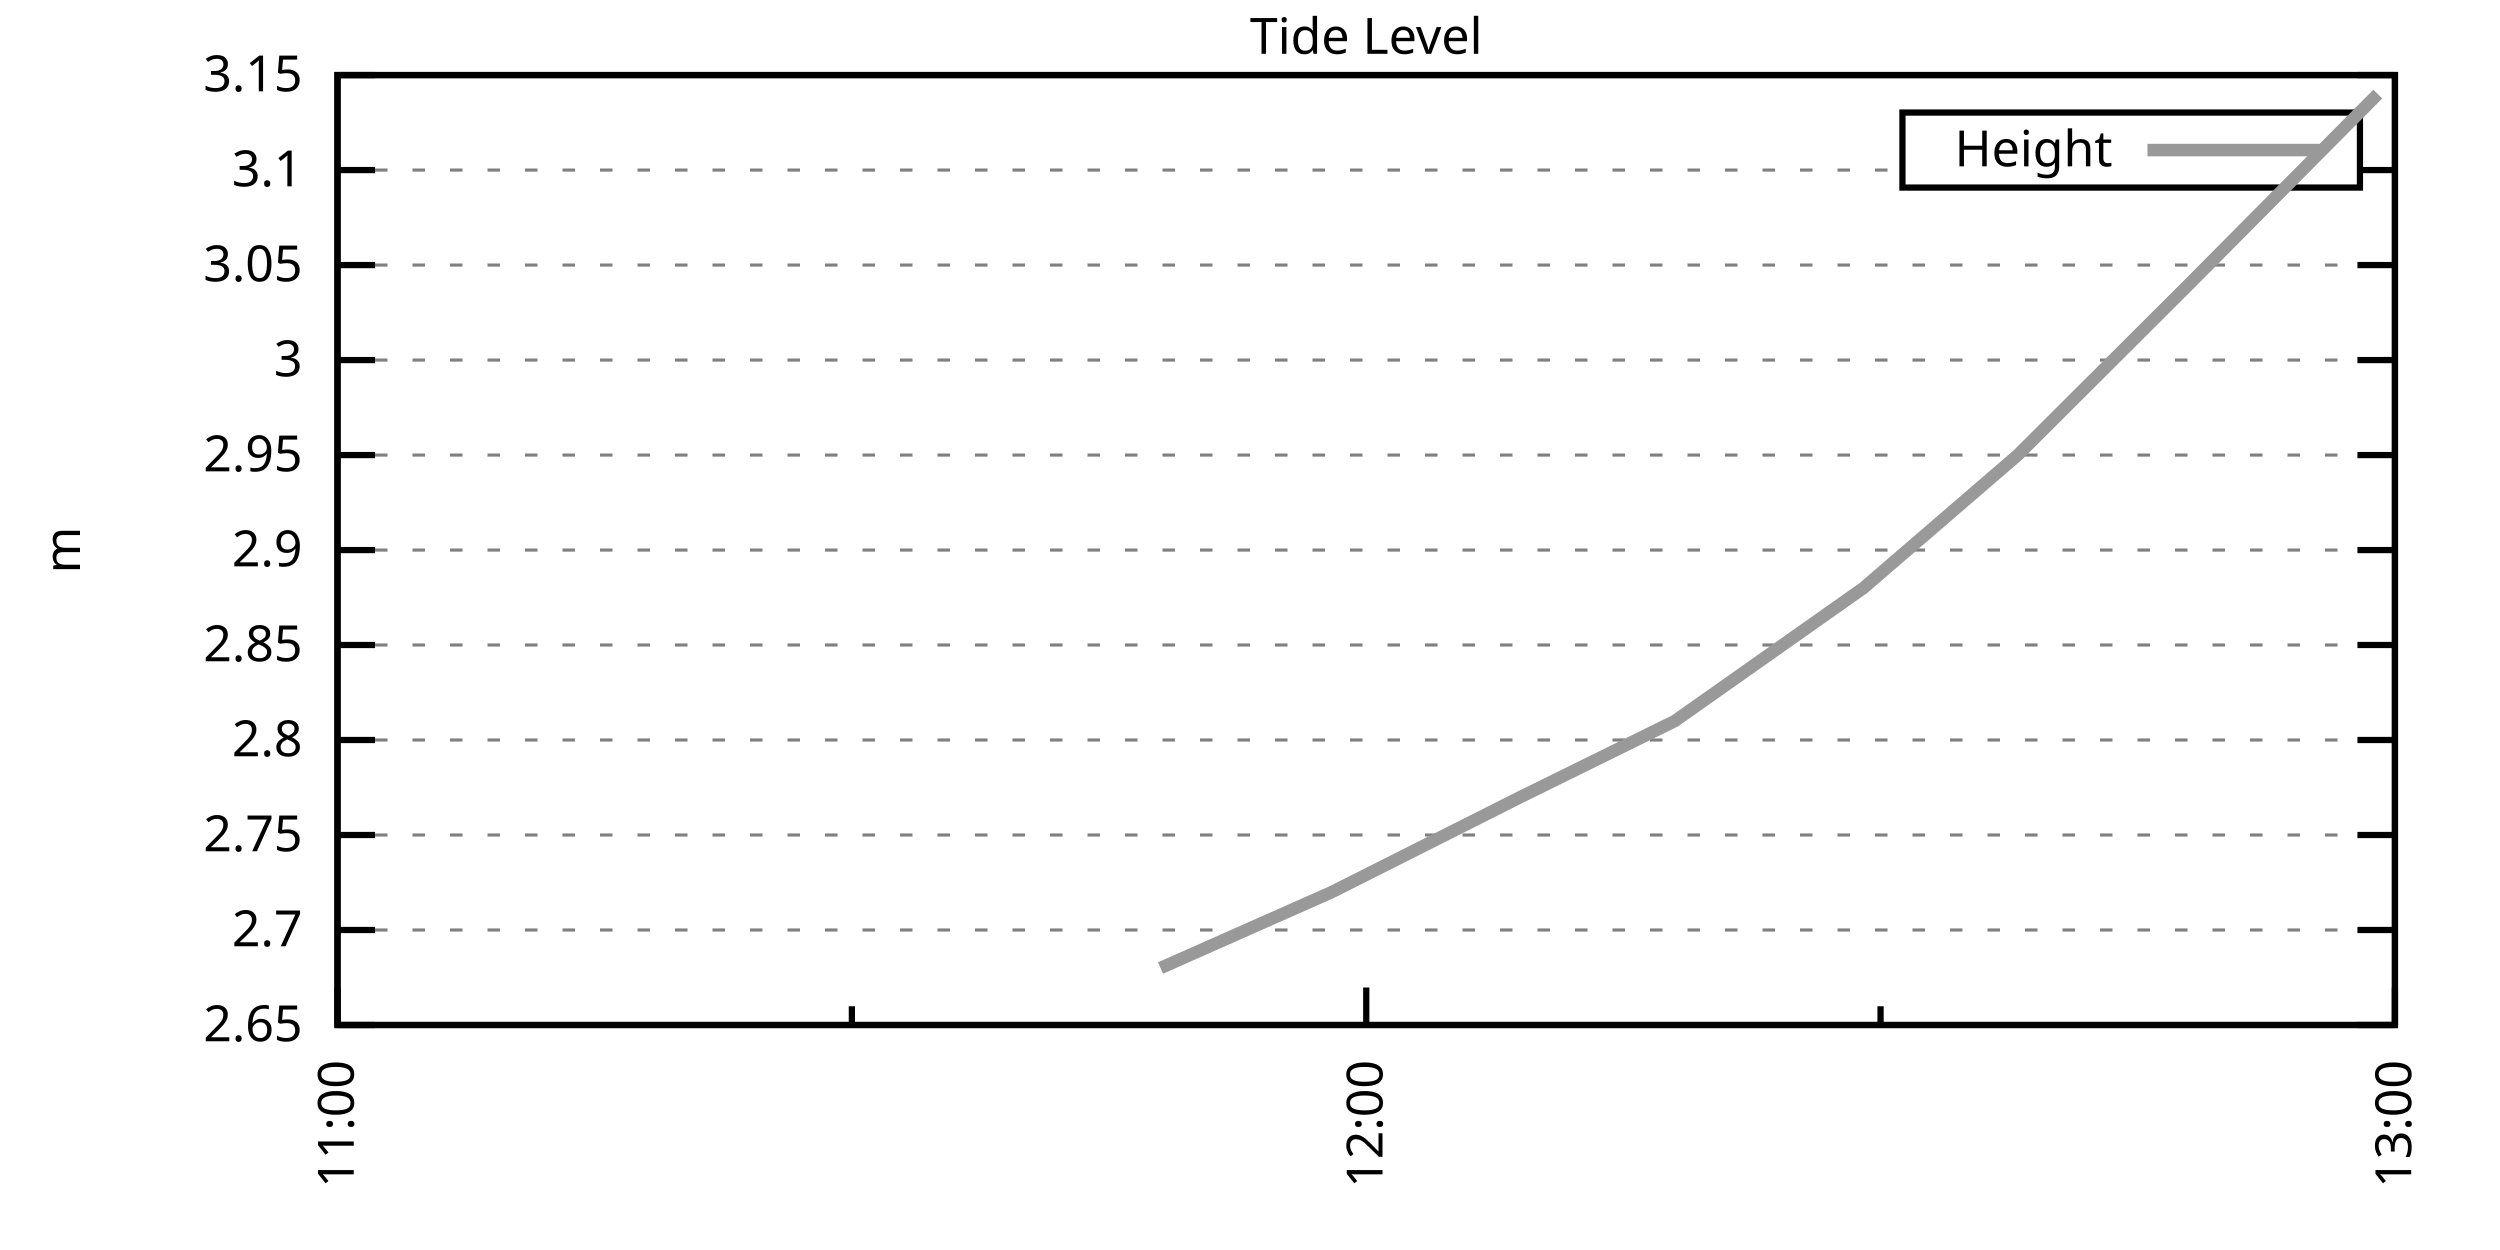
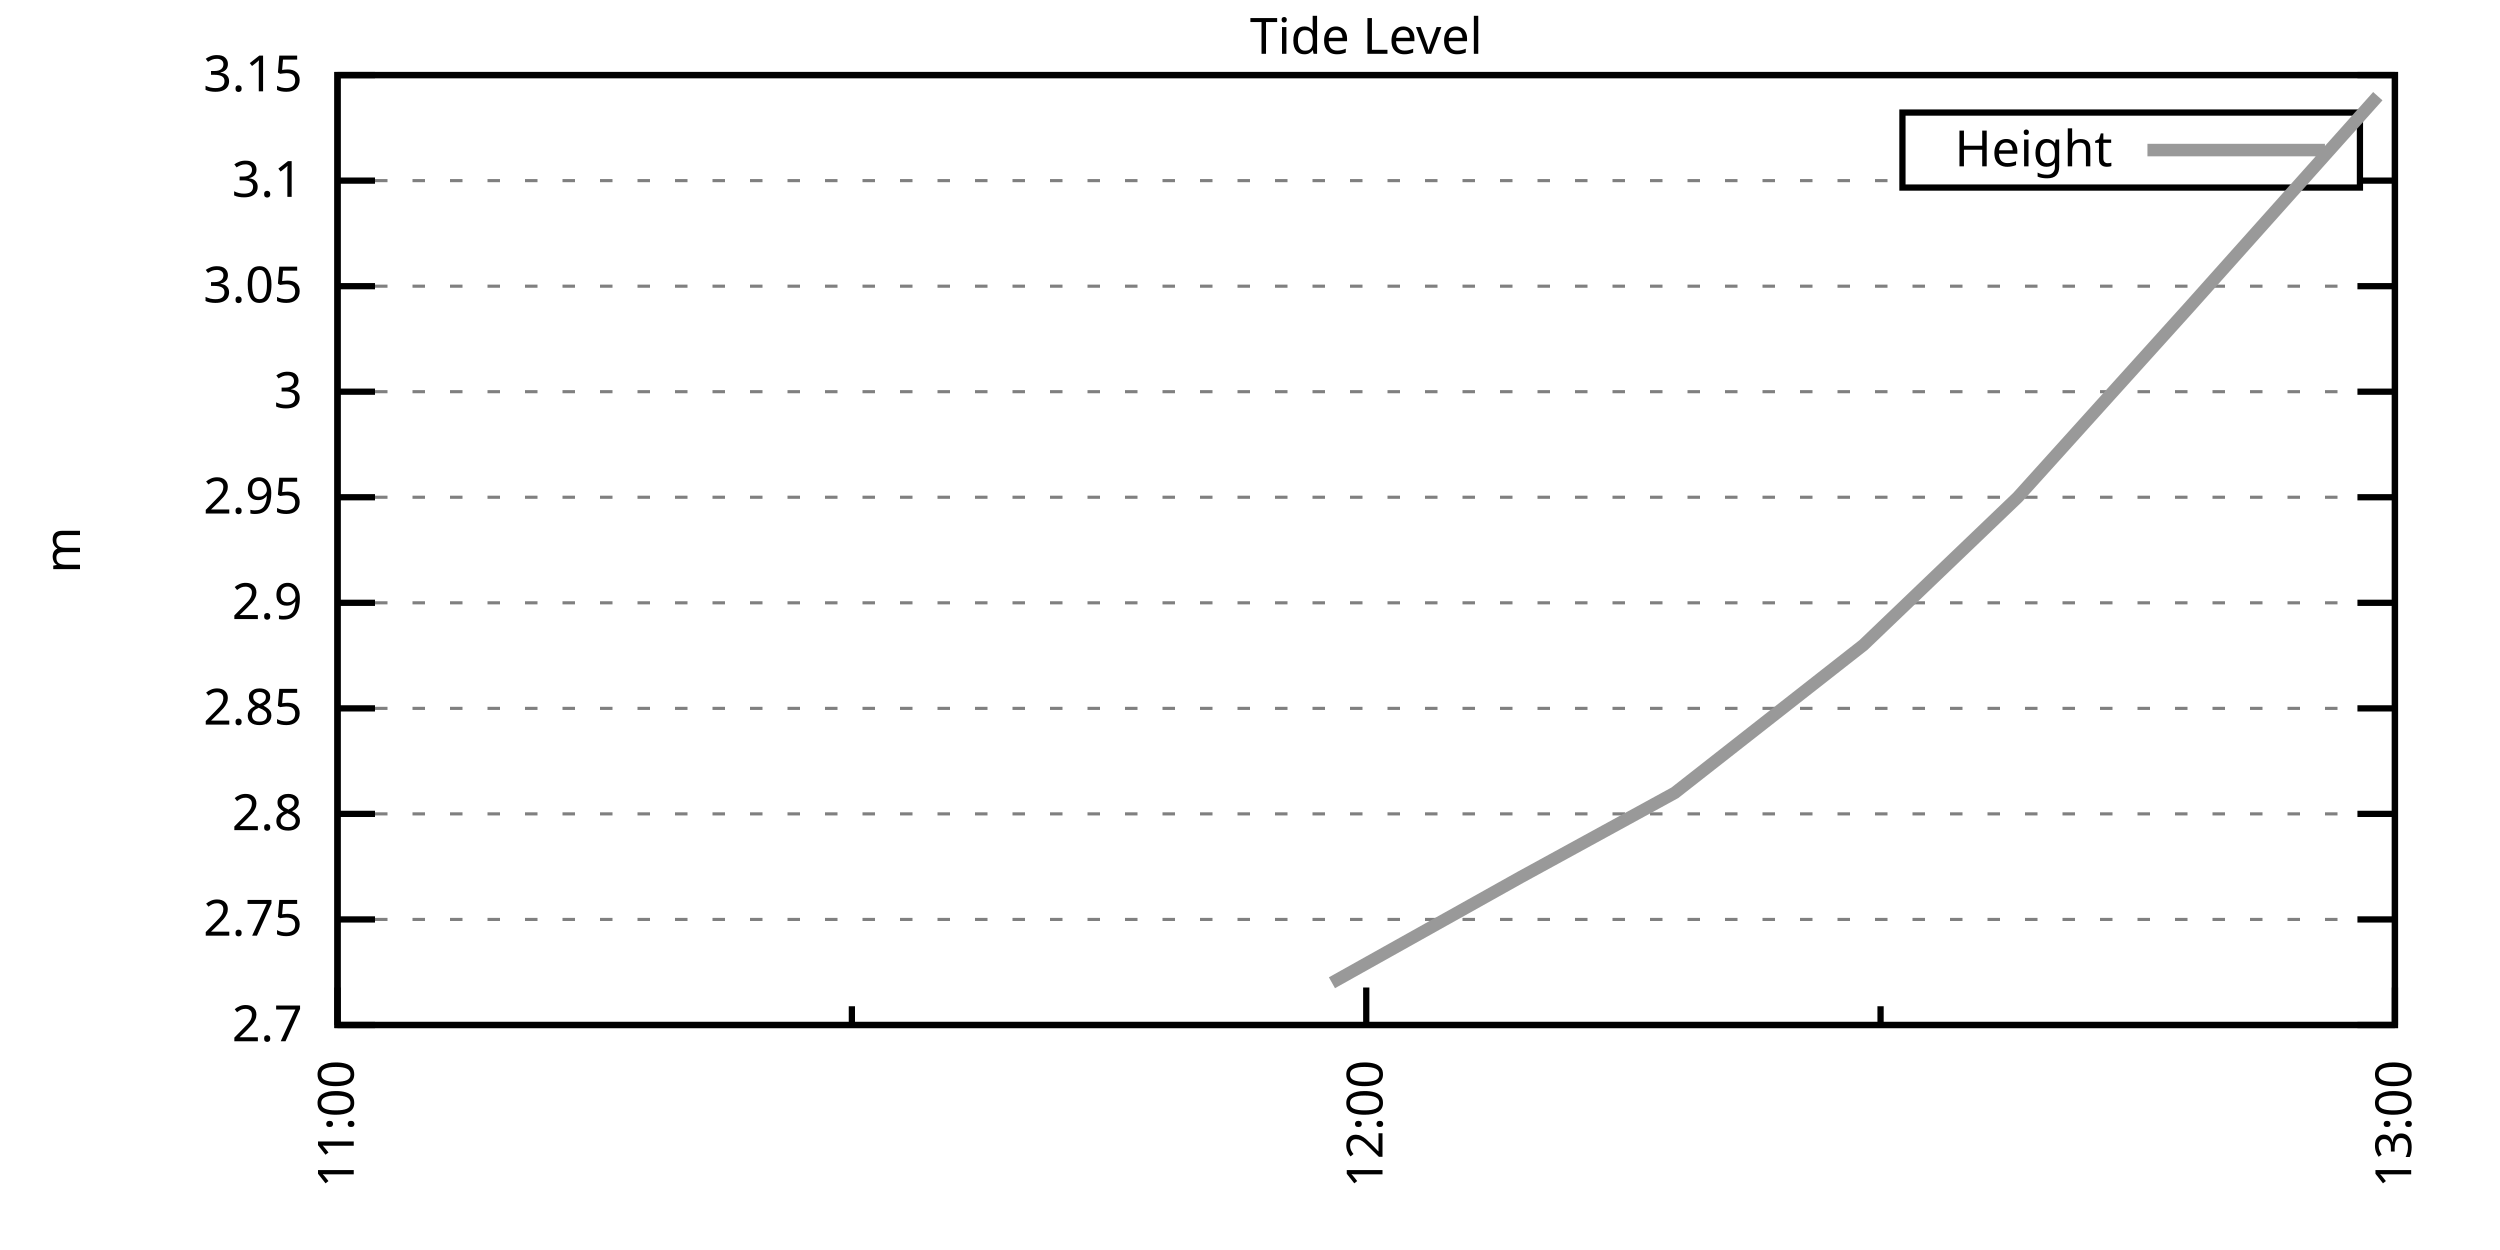
<svg xmlns="http://www.w3.org/2000/svg" xmlns:xlink="http://www.w3.org/1999/xlink" width="400" height="200" viewBox="0 0 400 200">
  <g id="gnuplot_canvas">
    <rect x="0" y="0" width="400" height="200" fill="none" />
    <defs>
      <circle id="gpDot" r="0.5" stroke-width="0.5" stroke="currentColor" />
      <path id="gpPt0" stroke-width="0.333" stroke="currentColor" d="M-1,0 h2 M0,-1 v2" />
      <path id="gpPt1" stroke-width="0.333" stroke="currentColor" d="M-1,-1 L1,1 M1,-1 L-1,1" />
      <path id="gpPt2" stroke-width="0.333" stroke="currentColor" d="M-1,0 L1,0 M0,-1 L0,1 M-1,-1 L1,1 M-1,1 L1,-1" />
      <rect id="gpPt3" stroke-width="0.333" stroke="currentColor" x="-1" y="-1" width="2" height="2" />
      <rect id="gpPt4" stroke-width="0.333" stroke="currentColor" fill="currentColor" x="-1" y="-1" width="2" height="2" />
      <circle id="gpPt5" stroke-width="0.333" stroke="currentColor" cx="0" cy="0" r="1" />
      <use xlink:href="#gpPt5" id="gpPt6" fill="currentColor" stroke="none" />
      <path id="gpPt7" stroke-width="0.333" stroke="currentColor" d="M0,-1.33 L-1.33,0.67 L1.33,0.67 z" />
      <use xlink:href="#gpPt7" id="gpPt8" fill="currentColor" stroke="none" />
      <use xlink:href="#gpPt7" id="gpPt9" stroke="currentColor" transform="rotate(180)" />
      <use xlink:href="#gpPt9" id="gpPt10" fill="currentColor" stroke="none" />
      <use xlink:href="#gpPt3" id="gpPt11" stroke="currentColor" transform="rotate(45)" />
      <use xlink:href="#gpPt11" id="gpPt12" fill="currentColor" stroke="none" />
      <path id="gpPt13" stroke-width="0.333" stroke="currentColor" d="M0,1.330 L1.265,0.411 L0.782,-1.067 L-0.782,-1.076 L-1.265,0.411 z" />
      <use xlink:href="#gpPt13" id="gpPt14" fill="currentColor" stroke="none" />
      <filter id="textbox" filterUnits="objectBoundingBox" x="0" y="0" height="1" width="1">
        <feFlood flood-color="white" flood-opacity="1" result="bgnd" />
        <feComposite in="SourceGraphic" in2="bgnd" operator="atop" />
      </filter>
      <filter id="greybox" filterUnits="objectBoundingBox" x="0" y="0" height="1" width="1">
        <feFlood flood-color="lightgrey" flood-opacity="1" result="grey" />
        <feComposite in="SourceGraphic" in2="grey" operator="atop" />
      </filter>
    </defs>
    <g fill="none" color="white" stroke="currentColor" stroke-width="1.00" stroke-linecap="butt" stroke-linejoin="miter">
</g>
    <g fill="none" color="black" stroke="currentColor" stroke-width="1.00" stroke-linecap="butt" stroke-linejoin="miter">
      <g stroke="none" shape-rendering="crispEdges">
        <polygon fill="rgb(255, 255, 255)" points="54.00,164.00 383.18,164.00 383.18,12.02 54.00,12.02 " />
      </g>
    </g>
    <g fill="none" color="black" stroke="currentColor" stroke-width="1.00" stroke-linecap="butt" stroke-linejoin="miter">
</g>
    <g fill="none" color="black" stroke="black" stroke-width="0.50" stroke-linecap="butt" stroke-linejoin="miter">
</g>
    <g fill="none" color="gray" stroke="currentColor" stroke-width="0.50" stroke-linecap="butt" stroke-linejoin="miter">
      <path stroke="gray" stroke-dasharray="2,4" class="gridline" d="M54.00,164.00 L383.19,164.00  " />
    </g>
    <g fill="none" color="gray" stroke="gray" stroke-width="1.00" stroke-linecap="butt" stroke-linejoin="miter">
</g>
    <g fill="none" color="black" stroke="currentColor" stroke-width="1.00" stroke-linecap="butt" stroke-linejoin="miter">
      <path stroke="black" d="M54.00,164.00 L60.00,164.00 M383.19,164.00 L377.19,164.00  " />
      <g transform="translate(48.40,166.60)" stroke="none" fill="black" font-family="Sans" font-size="8.00" text-anchor="end">
        <text>
-           <tspan font-family="Sans"> 2.65</tspan>
-         </text>
-       </g>
-     </g>
-     <g fill="none" color="black" stroke="currentColor" stroke-width="1.00" stroke-linecap="butt" stroke-linejoin="miter">
- </g>
-     <g fill="none" color="black" stroke="black" stroke-width="0.50" stroke-linecap="butt" stroke-linejoin="miter">
- </g>
-     <g fill="none" color="gray" stroke="currentColor" stroke-width="0.50" stroke-linecap="butt" stroke-linejoin="miter">
-       <path stroke="gray" stroke-dasharray="2,4" class="gridline" d="M54.00,148.80 L383.19,148.80  " />
-     </g>
-     <g fill="none" color="gray" stroke="gray" stroke-width="1.00" stroke-linecap="butt" stroke-linejoin="miter">
- </g>
-     <g fill="none" color="black" stroke="currentColor" stroke-width="1.00" stroke-linecap="butt" stroke-linejoin="miter">
-       <path stroke="black" d="M54.00,148.80 L60.00,148.80 M383.19,148.80 L377.19,148.80  " />
-       <g transform="translate(48.40,151.40)" stroke="none" fill="black" font-family="Sans" font-size="8.00" text-anchor="end">
-         <text>
          <tspan font-family="Sans"> 2.7</tspan>
        </text>
      </g>
    </g>
    <g fill="none" color="black" stroke="currentColor" stroke-width="1.00" stroke-linecap="butt" stroke-linejoin="miter">
</g>
    <g fill="none" color="black" stroke="black" stroke-width="0.50" stroke-linecap="butt" stroke-linejoin="miter">
</g>
    <g fill="none" color="gray" stroke="currentColor" stroke-width="0.50" stroke-linecap="butt" stroke-linejoin="miter">
-       <path stroke="gray" stroke-dasharray="2,4" class="gridline" d="M54.00,133.60 L383.19,133.60  " />
-     </g>
-     <g fill="none" color="gray" stroke="gray" stroke-width="1.00" stroke-linecap="butt" stroke-linejoin="miter">
- </g>
-     <g fill="none" color="black" stroke="currentColor" stroke-width="1.00" stroke-linecap="butt" stroke-linejoin="miter">
-       <path stroke="black" d="M54.00,133.60 L60.00,133.60 M383.19,133.60 L377.19,133.60  " />
-       <g transform="translate(48.40,136.20)" stroke="none" fill="black" font-family="Sans" font-size="8.00" text-anchor="end">
+       <path stroke="gray" stroke-dasharray="2,4" class="gridline" d="M54.00,147.11 L383.19,147.11  " />
+     </g>
+     <g fill="none" color="gray" stroke="gray" stroke-width="1.00" stroke-linecap="butt" stroke-linejoin="miter">
+ </g>
+     <g fill="none" color="black" stroke="currentColor" stroke-width="1.00" stroke-linecap="butt" stroke-linejoin="miter">
+       <path stroke="black" d="M54.00,147.11 L60.00,147.11 M383.19,147.11 L377.19,147.11  " />
+       <g transform="translate(48.40,149.71)" stroke="none" fill="black" font-family="Sans" font-size="8.00" text-anchor="end">
        <text>
          <tspan font-family="Sans"> 2.75</tspan>
        </text>
      </g>
    </g>
    <g fill="none" color="black" stroke="currentColor" stroke-width="1.00" stroke-linecap="butt" stroke-linejoin="miter">
</g>
    <g fill="none" color="black" stroke="black" stroke-width="0.50" stroke-linecap="butt" stroke-linejoin="miter">
</g>
    <g fill="none" color="gray" stroke="currentColor" stroke-width="0.50" stroke-linecap="butt" stroke-linejoin="miter">
-       <path stroke="gray" stroke-dasharray="2,4" class="gridline" d="M54.00,118.40 L383.19,118.40  " />
-     </g>
-     <g fill="none" color="gray" stroke="gray" stroke-width="1.00" stroke-linecap="butt" stroke-linejoin="miter">
- </g>
-     <g fill="none" color="black" stroke="currentColor" stroke-width="1.00" stroke-linecap="butt" stroke-linejoin="miter">
-       <path stroke="black" d="M54.00,118.40 L60.00,118.40 M383.19,118.40 L377.19,118.40  " />
-       <g transform="translate(48.40,121.00)" stroke="none" fill="black" font-family="Sans" font-size="8.00" text-anchor="end">
+       <path stroke="gray" stroke-dasharray="2,4" class="gridline" d="M54.00,130.22 L383.19,130.22  " />
+     </g>
+     <g fill="none" color="gray" stroke="gray" stroke-width="1.00" stroke-linecap="butt" stroke-linejoin="miter">
+ </g>
+     <g fill="none" color="black" stroke="currentColor" stroke-width="1.00" stroke-linecap="butt" stroke-linejoin="miter">
+       <path stroke="black" d="M54.00,130.22 L60.00,130.22 M383.19,130.22 L377.19,130.22  " />
+       <g transform="translate(48.40,132.82)" stroke="none" fill="black" font-family="Sans" font-size="8.00" text-anchor="end">
        <text>
          <tspan font-family="Sans"> 2.8</tspan>
        </text>
      </g>
    </g>
    <g fill="none" color="black" stroke="currentColor" stroke-width="1.00" stroke-linecap="butt" stroke-linejoin="miter">
</g>
    <g fill="none" color="black" stroke="black" stroke-width="0.50" stroke-linecap="butt" stroke-linejoin="miter">
</g>
    <g fill="none" color="gray" stroke="currentColor" stroke-width="0.50" stroke-linecap="butt" stroke-linejoin="miter">
-       <path stroke="gray" stroke-dasharray="2,4" class="gridline" d="M54.00,103.20 L383.19,103.20  " />
-     </g>
-     <g fill="none" color="gray" stroke="gray" stroke-width="1.00" stroke-linecap="butt" stroke-linejoin="miter">
- </g>
-     <g fill="none" color="black" stroke="currentColor" stroke-width="1.00" stroke-linecap="butt" stroke-linejoin="miter">
-       <path stroke="black" d="M54.00,103.20 L60.00,103.20 M383.19,103.20 L377.19,103.20  " />
-       <g transform="translate(48.40,105.80)" stroke="none" fill="black" font-family="Sans" font-size="8.00" text-anchor="end">
+       <path stroke="gray" stroke-dasharray="2,4" class="gridline" d="M54.00,113.34 L383.19,113.34  " />
+     </g>
+     <g fill="none" color="gray" stroke="gray" stroke-width="1.00" stroke-linecap="butt" stroke-linejoin="miter">
+ </g>
+     <g fill="none" color="black" stroke="currentColor" stroke-width="1.00" stroke-linecap="butt" stroke-linejoin="miter">
+       <path stroke="black" d="M54.00,113.34 L60.00,113.34 M383.19,113.34 L377.19,113.34  " />
+       <g transform="translate(48.40,115.94)" stroke="none" fill="black" font-family="Sans" font-size="8.00" text-anchor="end">
        <text>
          <tspan font-family="Sans"> 2.85</tspan>
        </text>
      </g>
    </g>
    <g fill="none" color="black" stroke="currentColor" stroke-width="1.00" stroke-linecap="butt" stroke-linejoin="miter">
</g>
    <g fill="none" color="black" stroke="black" stroke-width="0.50" stroke-linecap="butt" stroke-linejoin="miter">
</g>
    <g fill="none" color="gray" stroke="currentColor" stroke-width="0.50" stroke-linecap="butt" stroke-linejoin="miter">
-       <path stroke="gray" stroke-dasharray="2,4" class="gridline" d="M54.00,88.01 L383.19,88.01  " />
-     </g>
-     <g fill="none" color="gray" stroke="gray" stroke-width="1.00" stroke-linecap="butt" stroke-linejoin="miter">
- </g>
-     <g fill="none" color="black" stroke="currentColor" stroke-width="1.00" stroke-linecap="butt" stroke-linejoin="miter">
-       <path stroke="black" d="M54.00,88.01 L60.00,88.01 M383.19,88.01 L377.19,88.01  " />
-       <g transform="translate(48.40,90.61)" stroke="none" fill="black" font-family="Sans" font-size="8.00" text-anchor="end">
+       <path stroke="gray" stroke-dasharray="2,4" class="gridline" d="M54.00,96.45 L383.19,96.45  " />
+     </g>
+     <g fill="none" color="gray" stroke="gray" stroke-width="1.00" stroke-linecap="butt" stroke-linejoin="miter">
+ </g>
+     <g fill="none" color="black" stroke="currentColor" stroke-width="1.00" stroke-linecap="butt" stroke-linejoin="miter">
+       <path stroke="black" d="M54.00,96.45 L60.00,96.45 M383.19,96.45 L377.19,96.45  " />
+       <g transform="translate(48.40,99.05)" stroke="none" fill="black" font-family="Sans" font-size="8.00" text-anchor="end">
        <text>
          <tspan font-family="Sans"> 2.9</tspan>
        </text>
      </g>
    </g>
    <g fill="none" color="black" stroke="currentColor" stroke-width="1.00" stroke-linecap="butt" stroke-linejoin="miter">
</g>
    <g fill="none" color="black" stroke="black" stroke-width="0.50" stroke-linecap="butt" stroke-linejoin="miter">
</g>
    <g fill="none" color="gray" stroke="currentColor" stroke-width="0.50" stroke-linecap="butt" stroke-linejoin="miter">
-       <path stroke="gray" stroke-dasharray="2,4" class="gridline" d="M54.00,72.81 L383.19,72.81  " />
-     </g>
-     <g fill="none" color="gray" stroke="gray" stroke-width="1.00" stroke-linecap="butt" stroke-linejoin="miter">
- </g>
-     <g fill="none" color="black" stroke="currentColor" stroke-width="1.00" stroke-linecap="butt" stroke-linejoin="miter">
-       <path stroke="black" d="M54.00,72.81 L60.00,72.81 M383.19,72.81 L377.19,72.81  " />
-       <g transform="translate(48.40,75.41)" stroke="none" fill="black" font-family="Sans" font-size="8.00" text-anchor="end">
+       <path stroke="gray" stroke-dasharray="2,4" class="gridline" d="M54.00,79.56 L383.19,79.56  " />
+     </g>
+     <g fill="none" color="gray" stroke="gray" stroke-width="1.00" stroke-linecap="butt" stroke-linejoin="miter">
+ </g>
+     <g fill="none" color="black" stroke="currentColor" stroke-width="1.00" stroke-linecap="butt" stroke-linejoin="miter">
+       <path stroke="black" d="M54.00,79.56 L60.00,79.56 M383.19,79.56 L377.19,79.56  " />
+       <g transform="translate(48.40,82.16)" stroke="none" fill="black" font-family="Sans" font-size="8.00" text-anchor="end">
        <text>
          <tspan font-family="Sans"> 2.95</tspan>
        </text>
      </g>
    </g>
    <g fill="none" color="black" stroke="currentColor" stroke-width="1.00" stroke-linecap="butt" stroke-linejoin="miter">
</g>
    <g fill="none" color="black" stroke="black" stroke-width="0.50" stroke-linecap="butt" stroke-linejoin="miter">
</g>
    <g fill="none" color="gray" stroke="currentColor" stroke-width="0.50" stroke-linecap="butt" stroke-linejoin="miter">
-       <path stroke="gray" stroke-dasharray="2,4" class="gridline" d="M54.00,57.61 L383.19,57.61  " />
-     </g>
-     <g fill="none" color="gray" stroke="gray" stroke-width="1.00" stroke-linecap="butt" stroke-linejoin="miter">
- </g>
-     <g fill="none" color="black" stroke="currentColor" stroke-width="1.00" stroke-linecap="butt" stroke-linejoin="miter">
-       <path stroke="black" d="M54.00,57.61 L60.00,57.61 M383.19,57.61 L377.19,57.61  " />
-       <g transform="translate(48.40,60.21)" stroke="none" fill="black" font-family="Sans" font-size="8.00" text-anchor="end">
+       <path stroke="gray" stroke-dasharray="2,4" class="gridline" d="M54.00,62.67 L383.19,62.67  " />
+     </g>
+     <g fill="none" color="gray" stroke="gray" stroke-width="1.00" stroke-linecap="butt" stroke-linejoin="miter">
+ </g>
+     <g fill="none" color="black" stroke="currentColor" stroke-width="1.00" stroke-linecap="butt" stroke-linejoin="miter">
+       <path stroke="black" d="M54.00,62.67 L60.00,62.67 M383.19,62.67 L377.19,62.67  " />
+       <g transform="translate(48.40,65.27)" stroke="none" fill="black" font-family="Sans" font-size="8.00" text-anchor="end">
        <text>
          <tspan font-family="Sans"> 3</tspan>
        </text>
      </g>
    </g>
    <g fill="none" color="black" stroke="currentColor" stroke-width="1.00" stroke-linecap="butt" stroke-linejoin="miter">
</g>
    <g fill="none" color="black" stroke="black" stroke-width="0.50" stroke-linecap="butt" stroke-linejoin="miter">
</g>
    <g fill="none" color="gray" stroke="currentColor" stroke-width="0.50" stroke-linecap="butt" stroke-linejoin="miter">
-       <path stroke="gray" stroke-dasharray="2,4" class="gridline" d="M54.00,42.41 L383.19,42.41  " />
-     </g>
-     <g fill="none" color="gray" stroke="gray" stroke-width="1.00" stroke-linecap="butt" stroke-linejoin="miter">
- </g>
-     <g fill="none" color="black" stroke="currentColor" stroke-width="1.00" stroke-linecap="butt" stroke-linejoin="miter">
-       <path stroke="black" d="M54.00,42.41 L60.00,42.41 M383.19,42.41 L377.19,42.41  " />
-       <g transform="translate(48.40,45.01)" stroke="none" fill="black" font-family="Sans" font-size="8.00" text-anchor="end">
+       <path stroke="gray" stroke-dasharray="2,4" class="gridline" d="M54.00,45.79 L383.19,45.79  " />
+     </g>
+     <g fill="none" color="gray" stroke="gray" stroke-width="1.00" stroke-linecap="butt" stroke-linejoin="miter">
+ </g>
+     <g fill="none" color="black" stroke="currentColor" stroke-width="1.00" stroke-linecap="butt" stroke-linejoin="miter">
+       <path stroke="black" d="M54.00,45.79 L60.00,45.79 M383.19,45.79 L377.19,45.79  " />
+       <g transform="translate(48.40,48.39)" stroke="none" fill="black" font-family="Sans" font-size="8.00" text-anchor="end">
        <text>
          <tspan font-family="Sans"> 3.05</tspan>
        </text>
      </g>
    </g>
    <g fill="none" color="black" stroke="currentColor" stroke-width="1.00" stroke-linecap="butt" stroke-linejoin="miter">
</g>
    <g fill="none" color="black" stroke="black" stroke-width="0.50" stroke-linecap="butt" stroke-linejoin="miter">
</g>
    <g fill="none" color="gray" stroke="currentColor" stroke-width="0.50" stroke-linecap="butt" stroke-linejoin="miter">
-       <path stroke="gray" stroke-dasharray="2,4" class="gridline" d="M54.00,27.21 L304.39,27.21 M377.59,27.21 L383.19,27.21  " />
-     </g>
-     <g fill="none" color="gray" stroke="gray" stroke-width="1.00" stroke-linecap="butt" stroke-linejoin="miter">
- </g>
-     <g fill="none" color="black" stroke="currentColor" stroke-width="1.00" stroke-linecap="butt" stroke-linejoin="miter">
-       <path stroke="black" d="M54.00,27.21 L60.00,27.21 M383.19,27.21 L377.19,27.21  " />
-       <g transform="translate(48.40,29.81)" stroke="none" fill="black" font-family="Sans" font-size="8.00" text-anchor="end">
+       <path stroke="gray" stroke-dasharray="2,4" class="gridline" d="M54.00,28.90 L304.39,28.90 M377.59,28.90 L383.19,28.90  " />
+     </g>
+     <g fill="none" color="gray" stroke="gray" stroke-width="1.00" stroke-linecap="butt" stroke-linejoin="miter">
+ </g>
+     <g fill="none" color="black" stroke="currentColor" stroke-width="1.00" stroke-linecap="butt" stroke-linejoin="miter">
+       <path stroke="black" d="M54.00,28.90 L60.00,28.90 M383.19,28.90 L377.19,28.90  " />
+       <g transform="translate(48.40,31.50)" stroke="none" fill="black" font-family="Sans" font-size="8.00" text-anchor="end">
        <text>
          <tspan font-family="Sans"> 3.1</tspan>
        </text>
      </g>
    </g>
    <g fill="none" color="black" stroke="currentColor" stroke-width="1.00" stroke-linecap="butt" stroke-linejoin="miter">
</g>
    <g fill="none" color="black" stroke="black" stroke-width="0.50" stroke-linecap="butt" stroke-linejoin="miter">
</g>
    <g fill="none" color="gray" stroke="currentColor" stroke-width="0.50" stroke-linecap="butt" stroke-linejoin="miter">
      <path stroke="gray" stroke-dasharray="2,4" class="gridline" d="M54.00,12.01 L383.19,12.01  " />
    </g>
    <g fill="none" color="gray" stroke="gray" stroke-width="1.00" stroke-linecap="butt" stroke-linejoin="miter">
</g>
    <g fill="none" color="black" stroke="currentColor" stroke-width="1.00" stroke-linecap="butt" stroke-linejoin="miter">
      <path stroke="black" d="M54.00,12.01 L60.00,12.01 M383.19,12.01 L377.19,12.01  " />
      <g transform="translate(48.40,14.61)" stroke="none" fill="black" font-family="Sans" font-size="8.00" text-anchor="end">
        <text>
          <tspan font-family="Sans"> 3.15</tspan>
        </text>
      </g>
    </g>
    <g fill="none" color="black" stroke="currentColor" stroke-width="1.00" stroke-linecap="butt" stroke-linejoin="miter">
      <path stroke="black" d="M54.00,164.00 L54.00,158.00  " />
      <g transform="translate(56.60,169.60) rotate(270)" stroke="none" fill="black" font-family="Sans" font-size="8.00" text-anchor="end">
        <text>
          <tspan font-family="Sans">11:00</tspan>
        </text>
      </g>
    </g>
    <g fill="none" color="black" stroke="currentColor" stroke-width="1.00" stroke-linecap="butt" stroke-linejoin="miter">
      <path stroke="black" d="M136.30,164.00 L136.30,161.00 M218.60,164.00 L218.60,158.00  " />
      <g transform="translate(221.20,169.60) rotate(270)" stroke="none" fill="black" font-family="Sans" font-size="8.00" text-anchor="end">
        <text>
          <tspan font-family="Sans">12:00</tspan>
        </text>
      </g>
    </g>
    <g fill="none" color="black" stroke="currentColor" stroke-width="1.00" stroke-linecap="butt" stroke-linejoin="miter">
      <path stroke="black" d="M300.89,164.00 L300.89,161.00 M383.19,164.00 L383.19,158.00  " />
      <g transform="translate(385.79,169.60) rotate(270)" stroke="none" fill="black" font-family="Sans" font-size="8.00" text-anchor="end">
        <text>
          <tspan font-family="Sans">13:00</tspan>
        </text>
      </g>
    </g>
    <g fill="none" color="black" stroke="currentColor" stroke-width="1.00" stroke-linecap="butt" stroke-linejoin="miter">
</g>
    <g fill="none" color="black" stroke="currentColor" stroke-width="1.00" stroke-linecap="butt" stroke-linejoin="miter">
      <path stroke="black" d="M54.00,12.01 L54.00,164.00 L383.19,164.00 L383.19,12.01 L54.00,12.01 Z  " />
    </g>
    <g fill="none" color="black" stroke="currentColor" stroke-width="1.00" stroke-linecap="butt" stroke-linejoin="miter">
      <g transform="translate(12.80,88.01) rotate(270)" stroke="none" fill="black" font-family="Sans" font-size="8.00" text-anchor="middle">
        <text>
          <tspan font-family="Sans">m</tspan>
        </text>
      </g>
    </g>
    <g fill="none" color="black" stroke="currentColor" stroke-width="1.00" stroke-linecap="butt" stroke-linejoin="miter">
</g>
    <g fill="none" color="black" stroke="currentColor" stroke-width="1.00" stroke-linecap="butt" stroke-linejoin="miter">
      <path stroke="black" d="M304.39,30.01 L304.39,18.01 L377.59,18.01 L377.59,30.01 L304.39,30.01 Z  " />
    </g>
    <g id="Tide_level_plot_1">
      <g fill="none" color="white" stroke="black" stroke-width="2.00" stroke-linecap="butt" stroke-linejoin="miter">
</g>
      <g fill="none" color="black" stroke="currentColor" stroke-width="2.00" stroke-linecap="butt" stroke-linejoin="miter">
        <g transform="translate(337.99,26.61)" stroke="none" fill="black" font-family="Sans" font-size="8.00" text-anchor="end">
          <text>
            <tspan font-family="Sans">Height</tspan>
          </text>
        </g>
      </g>
      <g fill="none" color="black" stroke="currentColor" stroke-width="2.00" stroke-linecap="butt" stroke-linejoin="miter">
-         <path stroke="rgb(153, 153, 153)" d="M343.59,24.01 L371.99,24.01 M185.68,154.88 L213.11,142.72 L243.28,127.52 L267.97,115.36 L298.15,94.08 L322.84,72.81   L350.27,45.45 L380.45,15.05  " />
+         <path stroke="rgb(153, 153, 153)" d="M343.59,24.01 L371.99,24.01 M213.11,157.24 L243.28,140.36 L267.97,126.85 L298.15,103.20 L322.84,79.56 L350.27,49.16   L380.45,15.39  " />
      </g>
    </g>
    <g fill="none" color="black" stroke="currentColor" stroke-width="2.00" stroke-linecap="butt" stroke-linejoin="miter">
</g>
    <g fill="none" color="black" stroke="black" stroke-width="1.00" stroke-linecap="butt" stroke-linejoin="miter">
</g>
    <g fill="none" color="black" stroke="currentColor" stroke-width="1.00" stroke-linecap="butt" stroke-linejoin="miter">
      <path stroke="black" d="M54.00,12.01 L54.00,164.00 L383.19,164.00 L383.19,12.01 L54.00,12.01 Z  " />
    </g>
    <g fill="none" color="black" stroke="currentColor" stroke-width="1.00" stroke-linecap="butt" stroke-linejoin="miter">
      <g transform="translate(218.59,8.61)" stroke="none" fill="black" font-family="Sans" font-size="8.00" text-anchor="middle">
        <text>
          <tspan font-family="Sans">Tide Level</tspan>
        </text>
      </g>
    </g>
    <g fill="none" color="black" stroke="currentColor" stroke-width="1.00" stroke-linecap="butt" stroke-linejoin="miter">
</g>
  </g>
</svg>
